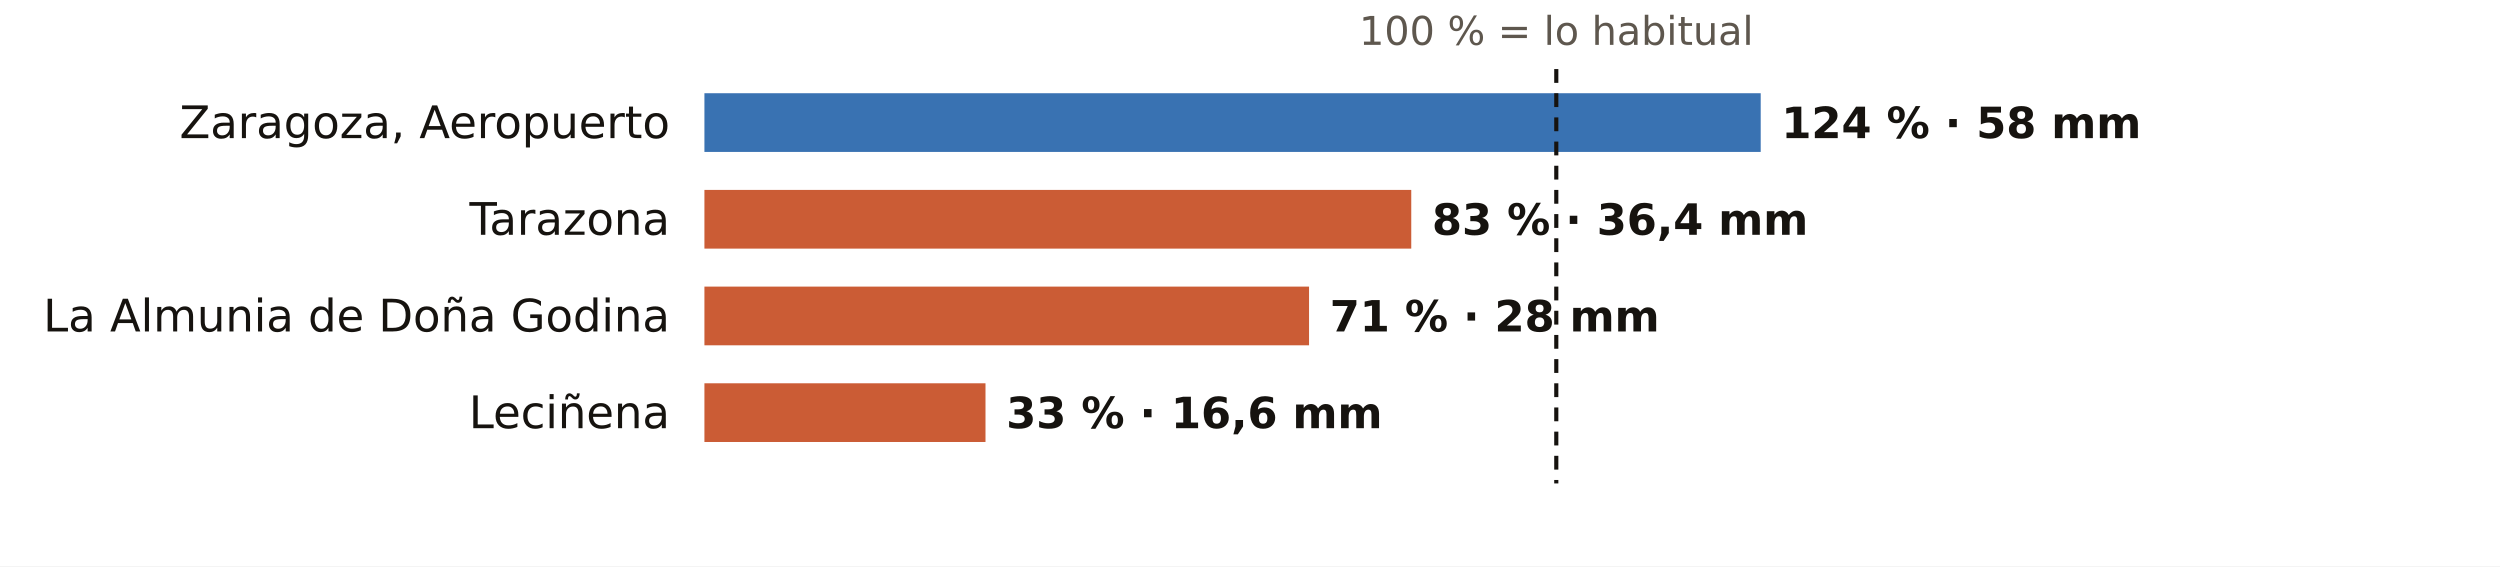
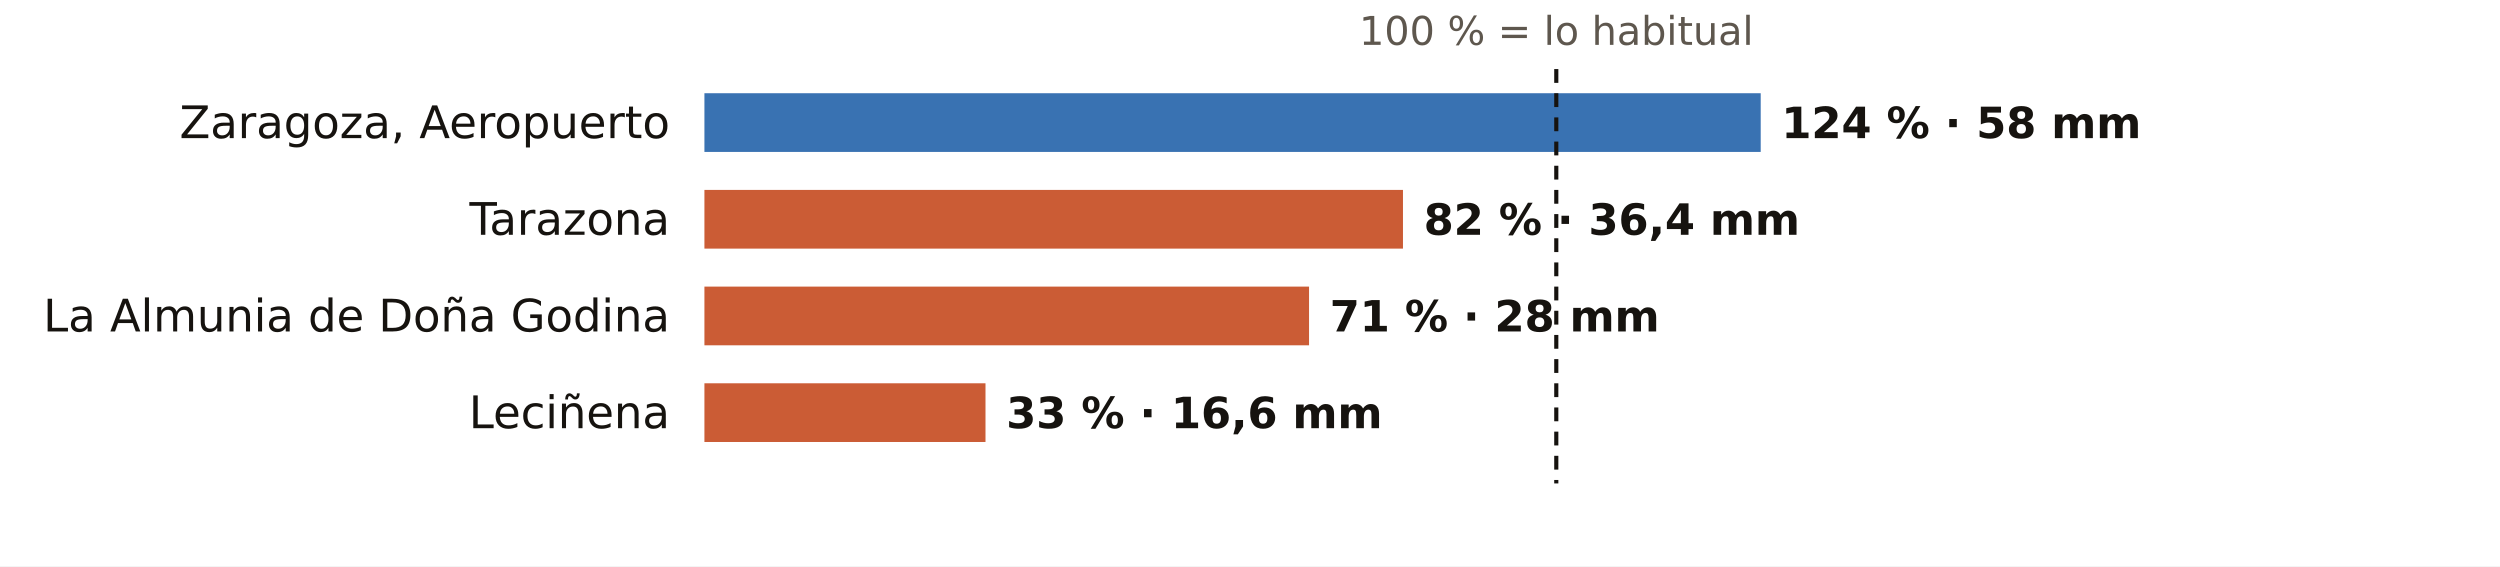
<svg xmlns="http://www.w3.org/2000/svg" viewBox="0 0 724 164" width="724" height="164" role="img" aria-label="El otoño en los pluviómetros de AEMET de Zaragoza: % de lo habitual">
  <rect width="724" height="164" fill="#FFFFFF" />
  <text x="450.7" y="13.0" font-size="11.5" fill="#5E574E" text-anchor="middle" font-weight="400" font-family="Public Sans, DejaVu Sans, Arial, sans-serif">100 % = lo habitual</text>
  <text x="194.0" y="40.0" font-size="13" fill="#16130F" text-anchor="end" font-weight="500" font-family="Public Sans, DejaVu Sans, Arial, sans-serif">Zaragoza, Aeropuerto</text>
  <rect x="204" y="27" width="305.9" height="17" fill="#1F5FA8" opacity="0.88" />
  <text x="515.9" y="40.0" font-size="12.5" fill="#16130F" text-anchor="start" font-weight="600" font-family="Public Sans, DejaVu Sans, Arial, sans-serif">124 % · 58 mm</text>
  <text x="194.0" y="68.0" font-size="13" fill="#16130F" text-anchor="end" font-weight="500" font-family="Public Sans, DejaVu Sans, Arial, sans-serif">Tarazona</text>
-   <rect x="204" y="55" width="204.7" height="17" fill="#C4461A" opacity="0.88" />
-   <text x="414.7" y="68.0" font-size="12.5" fill="#16130F" text-anchor="start" font-weight="600" font-family="Public Sans, DejaVu Sans, Arial, sans-serif">83 % · 36,4 mm</text>
+   <rect x="204" y="55" width="202.3" height="17" fill="#C4461A" opacity="0.88" />
+   <text x="412.3" y="68.0" font-size="12.5" fill="#16130F" text-anchor="start" font-weight="600" font-family="Public Sans, DejaVu Sans, Arial, sans-serif">82 % · 36,4 mm</text>
  <text x="194.0" y="96.0" font-size="13" fill="#16130F" text-anchor="end" font-weight="500" font-family="Public Sans, DejaVu Sans, Arial, sans-serif">La Almunia de Doña Godina</text>
  <rect x="204" y="83" width="175.1" height="17" fill="#C4461A" opacity="0.88" />
  <text x="385.1" y="96.0" font-size="12.5" fill="#16130F" text-anchor="start" font-weight="600" font-family="Public Sans, DejaVu Sans, Arial, sans-serif">71 % · 28 mm</text>
  <text x="194.0" y="124.0" font-size="13" fill="#16130F" text-anchor="end" font-weight="500" font-family="Public Sans, DejaVu Sans, Arial, sans-serif">Leciñena</text>
  <rect x="204" y="111" width="81.4" height="17" fill="#C4461A" opacity="0.88" />
  <text x="291.4" y="124.0" font-size="12.5" fill="#16130F" text-anchor="start" font-weight="600" font-family="Public Sans, DejaVu Sans, Arial, sans-serif">33 % · 16,6 mm</text>
  <line x1="450.7" x2="450.7" y1="20" y2="140" stroke="#16130F" stroke-width="1.2" stroke-dasharray="4 3" />
</svg>
